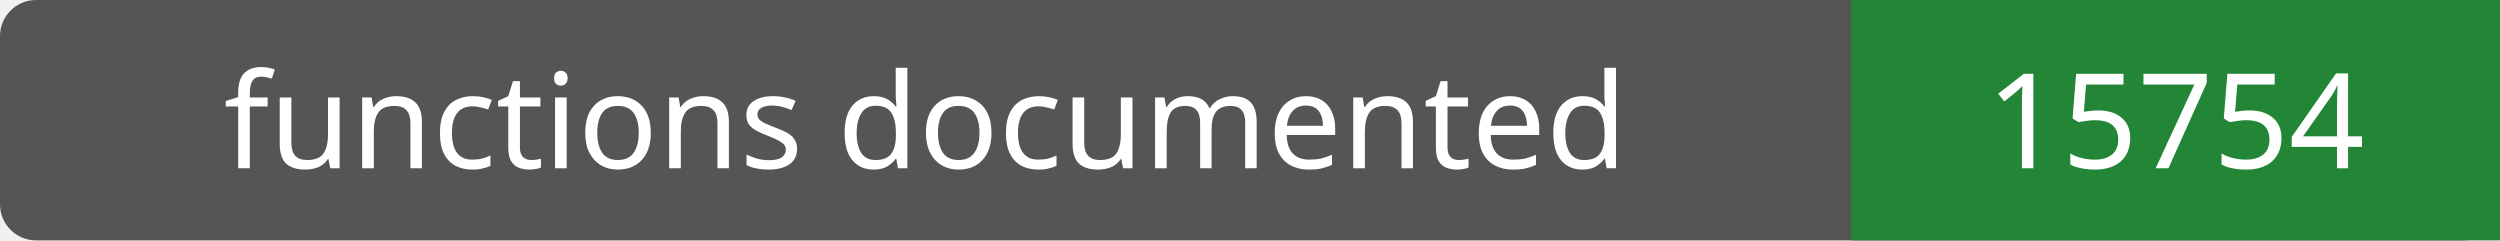
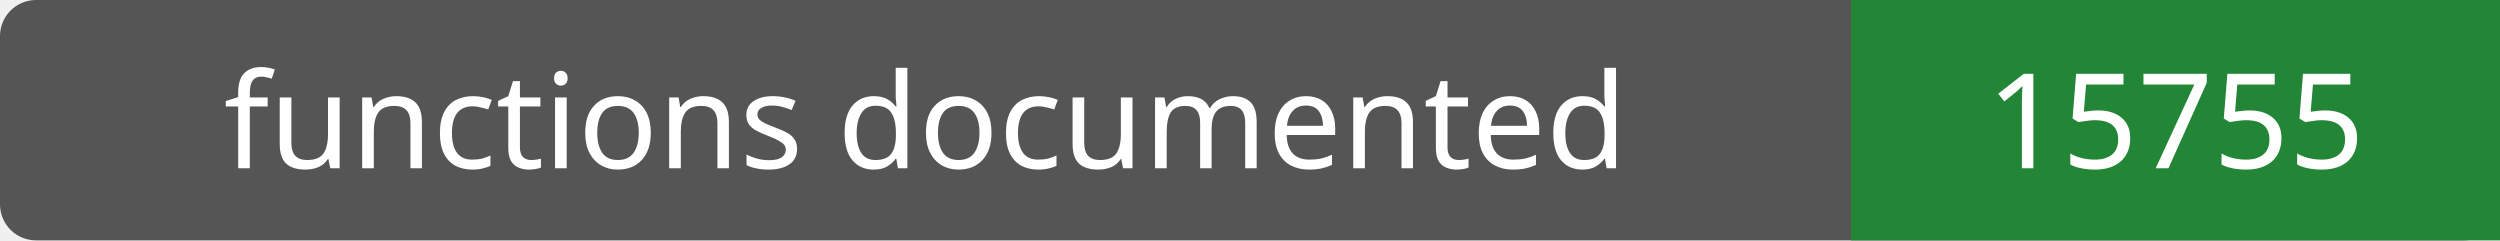
- <svg xmlns="http://www.w3.org/2000/svg" width="208" height="20" role="img" aria-label="functions documented: 15754">
+ <svg xmlns="http://www.w3.org/2000/svg" width="208" height="20" role="img" aria-label="functions documented: 15755">
  <rect width="208" height="20" rx="3" fill="#555" />
  <path fill="#238636" d="M154 0h54v20H154z" />
  <g fill="#fff" text-anchor="middle" font-family="Verdana,sans-serif" font-size="11">
    <text x="77.0" y="14">functions documented</text>
-     <text x="181.0" y="14">15754</text>
+     <text x="181.0" y="14">15755</text>
  </g>
</svg>
